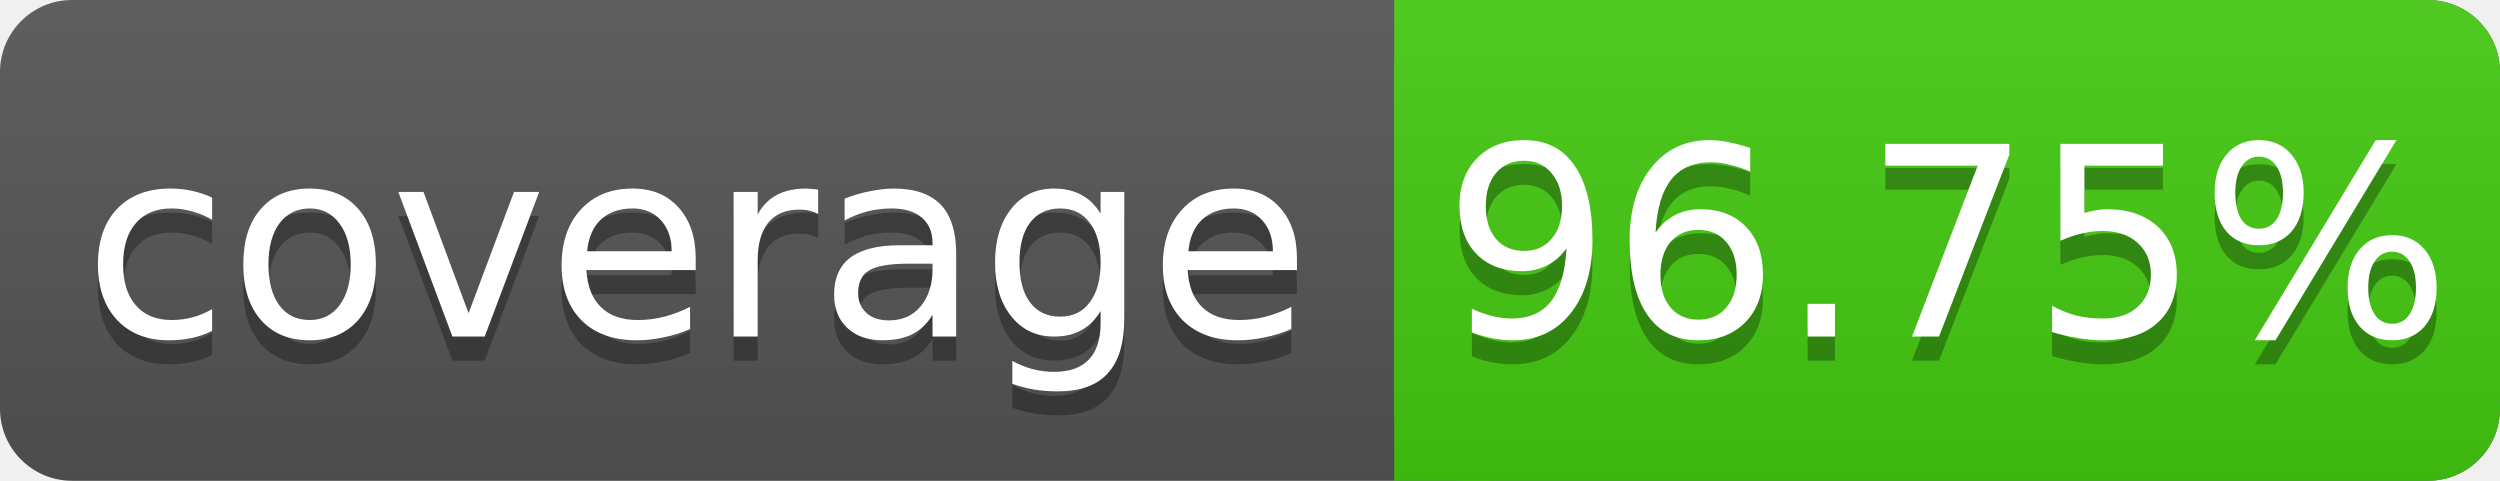
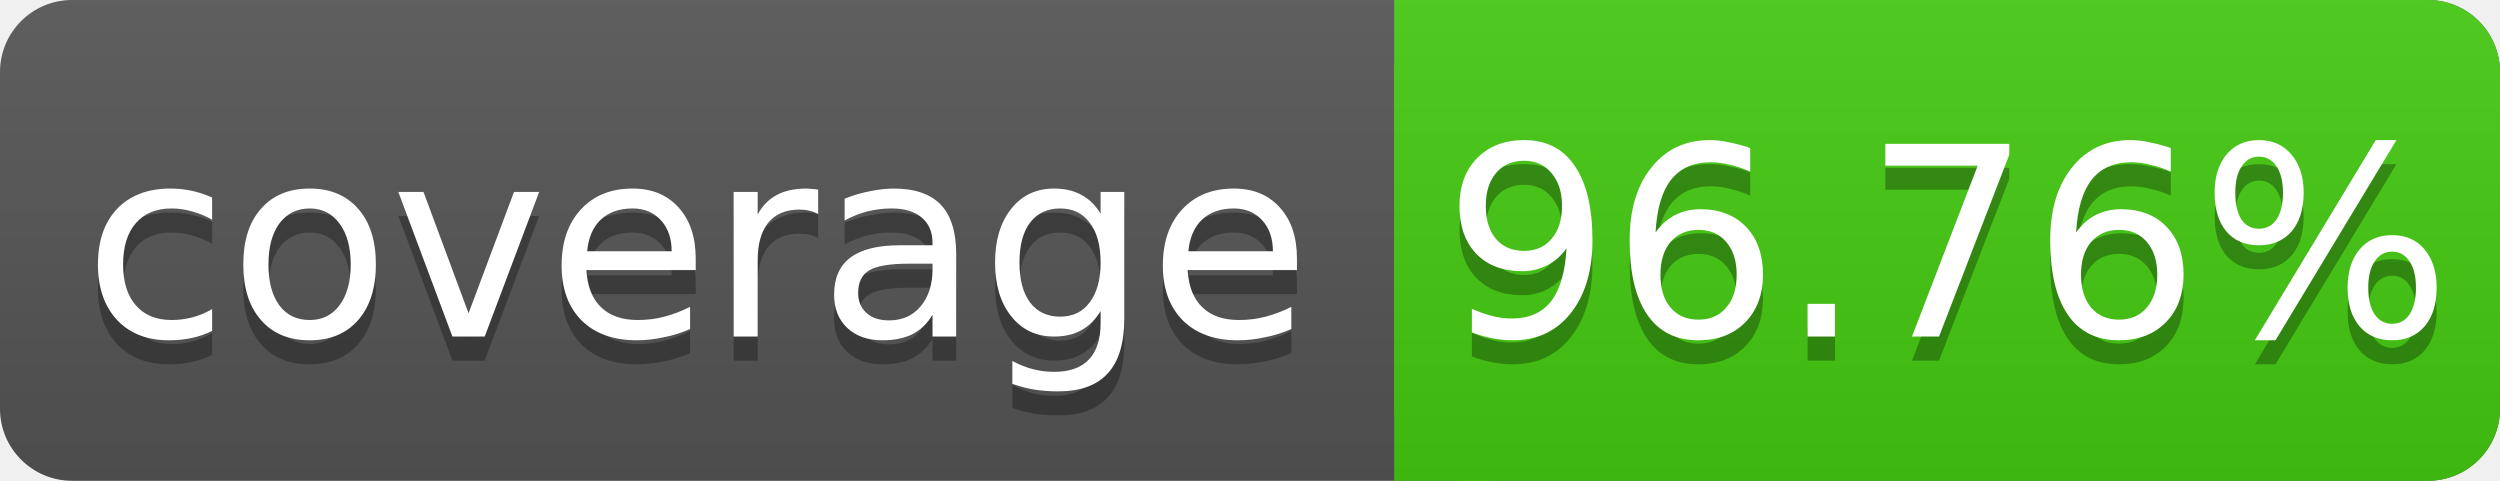
<svg xmlns="http://www.w3.org/2000/svg" width="104" height="20">
  <linearGradient id="s" x2="0" y2="100%">
    <stop offset="0" stop-color="#bbb" stop-opacity=".1" />
    <stop offset="1" stop-opacity=".1" />
  </linearGradient>
  <rect rx="3" width="104" height="20" fill="#555" />
  <rect rx="3" x="58" width="46" height="20" fill="#4c1" />
  <rect x="58" width="4" height="20" fill="#4c1" />
  <rect rx="3" width="104" height="20" fill="url(#s)" />
  <g fill="#fff" text-anchor="middle" font-family="DejaVu Sans,Verdana,Geneva,sans-serif" font-size="11">
    <text x="29" y="15" fill="#010101" fill-opacity=".3">coverage</text>
    <text x="29" y="14">coverage</text>
-     <text x="81" y="15" fill="#010101" fill-opacity=".3">96.75%</text>
-     <text x="81" y="14">96.75%</text>
+     <text x="81" y="15" fill="#010101" fill-opacity=".3">96.76%</text>
+     <text x="81" y="14">96.76%</text>
  </g>
</svg>
